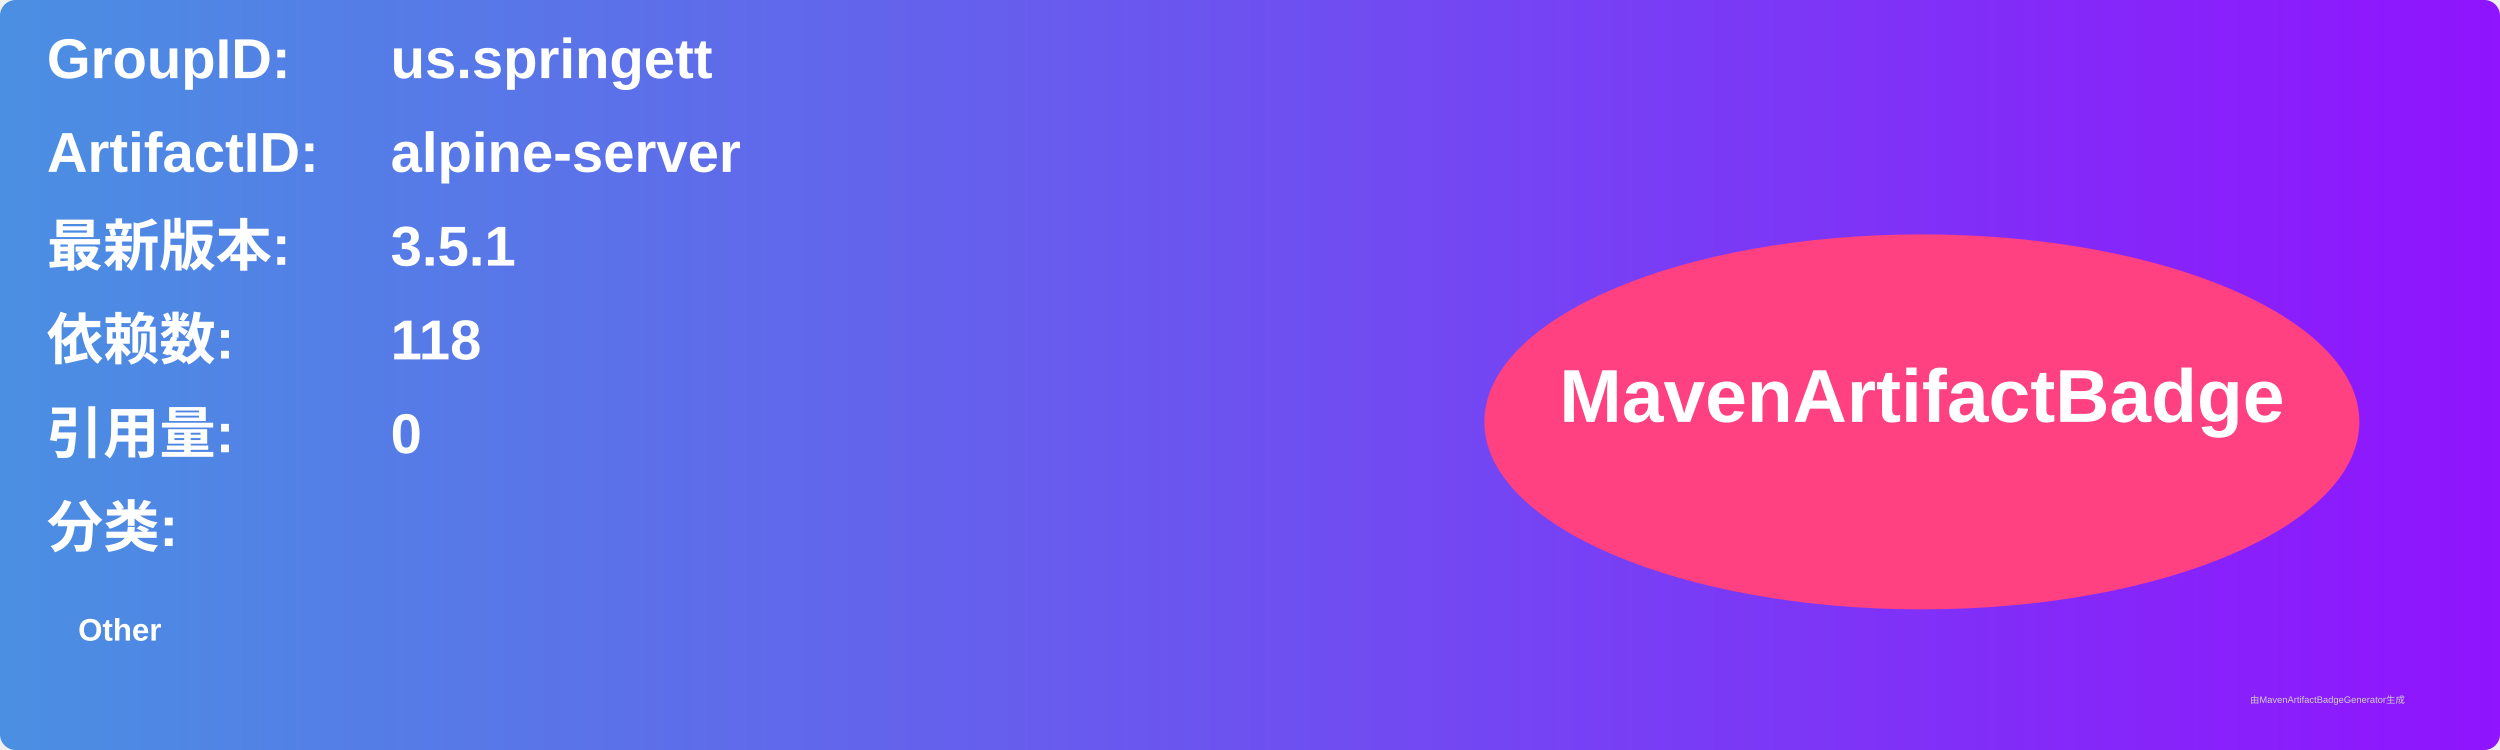
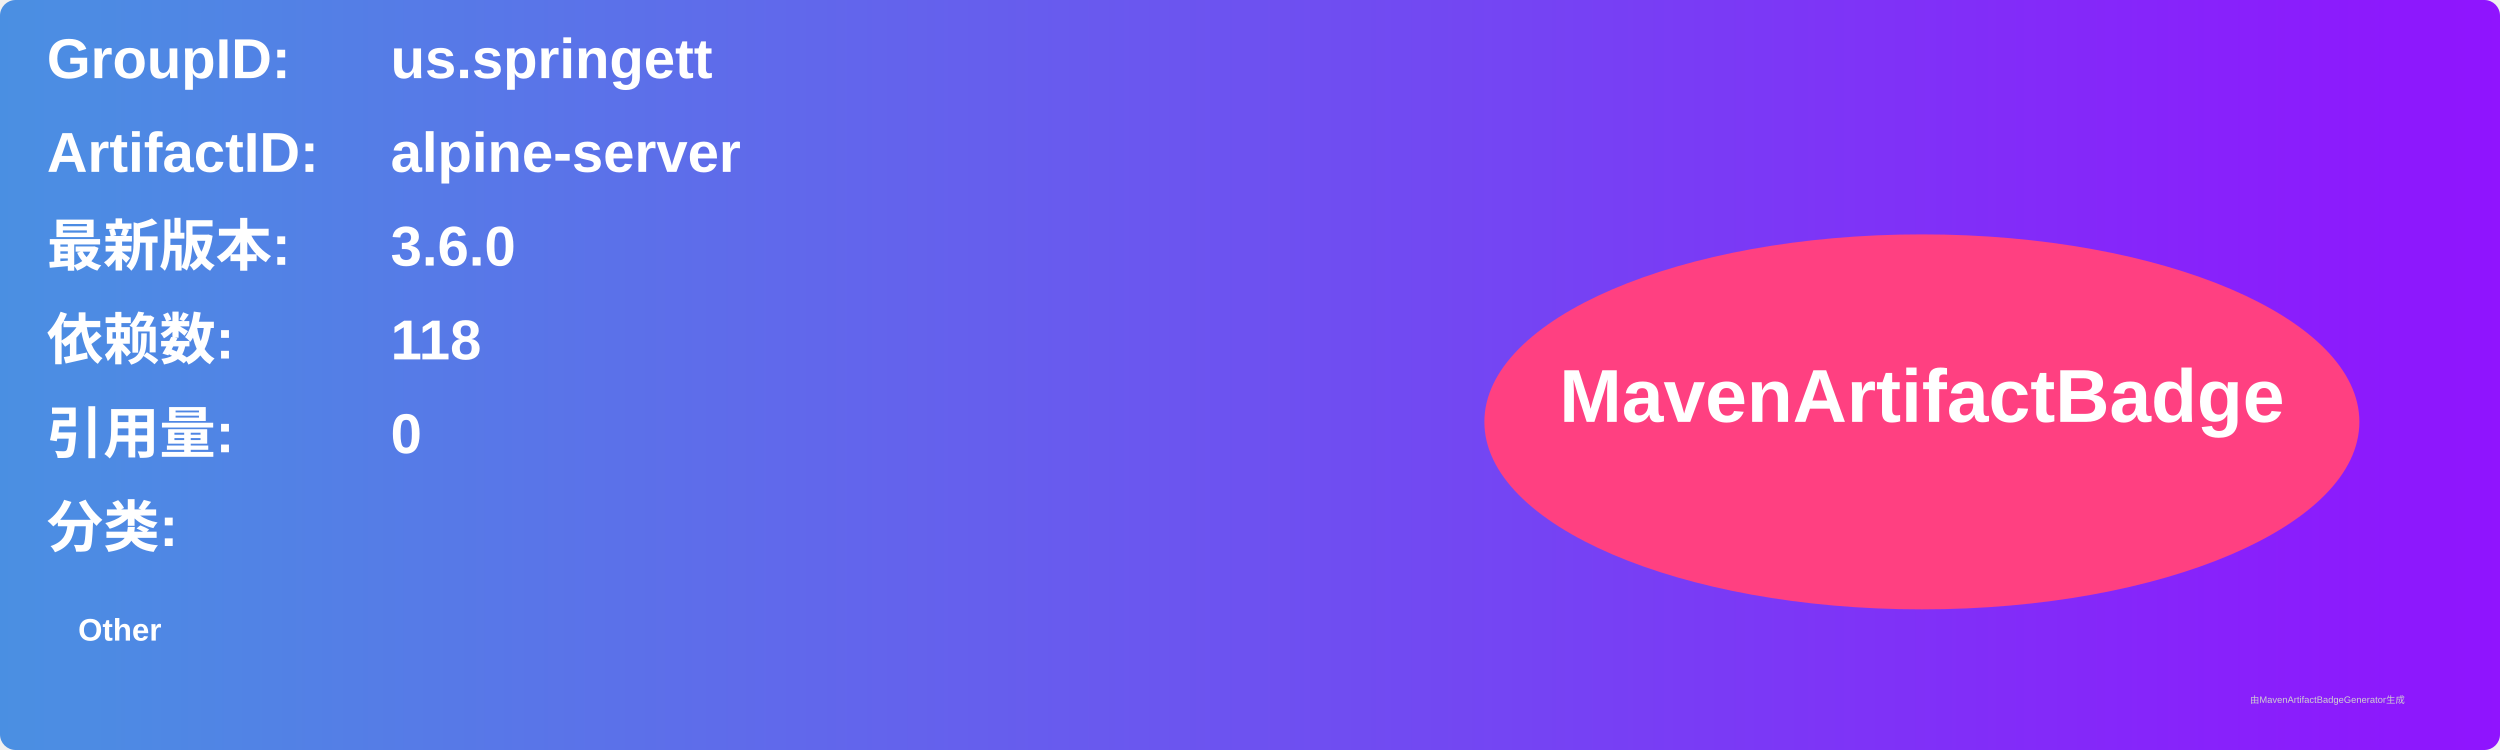
<svg xmlns="http://www.w3.org/2000/svg" width="800" height="240" viewBox="0 0 800 240">
  <linearGradient id="grad" x1="0%" y1="0%" x2="100%" y2="0%">
    <stop offset="0%" stop-color="#4a90e2" />
    <stop offset="100%" stop-color="#9013fe" />
  </linearGradient>
  <rect width="100%" height="100%" rx="5" ry="5" fill="url(#grad)" />
  <g transform="translate(15, 15)">
    <text x="0" y="10" font-family="Arial" font-size="18" fill="white" font-weight="bold" width="260">GroupID:</text>
    <text x="110" y="10" font-family="Arial" font-size="18" fill="white" font-weight="bold" width="460">us.springett</text>
    <text x="0" y="40" font-family="Arial" font-size="18" fill="white" font-weight="bold" width="260">ArtifactID:</text>
    <text x="110" y="40" font-family="Arial" font-size="18" fill="white" font-weight="bold" width="460">alpine-server</text>
    <text x="0" y="70" font-family="Arial" font-size="18" fill="white" font-weight="bold">最新版本:</text>
    <text x="110" y="70" font-family="Arial" font-size="18" fill="white" font-weight="bold">
-       <tspan font-weight="bold">3.5.1</tspan>
+       <tspan font-weight="bold">3.6.0</tspan>
    </text>
    <text x="0" y="100" font-family="Arial" font-size="18" fill="white" font-weight="bold">依赖数: </text>
    <text x="110" y="100" font-family="Arial" font-size="18" fill="white">
      <tspan font-weight="bold">118</tspan>
    </text>
    <text x="0" y="130" font-family="Arial" font-size="18" fill="white" font-weight="bold">引用量: </text>
    <text x="110" y="130" font-family="Arial" font-size="18" fill="white">
      <tspan font-weight="bold">0</tspan>
    </text>
    <text x="0" y="160" font-family="Arial" font-size="18" fill="white" font-weight="bold">分类:</text>
    <text x="10" y="190" font-family="Arial" font-size="10" fill="white">
      <tspan font-weight="bold">Other</tspan>
    </text>
    <ellipse cx="600" cy="120" rx="140" ry="60" fill="#ff4081" />
    <text x="600" y="120" text-anchor="middle" font-family="Arial" font-size="24" fill="white" font-weight="bold">MavenArtifactBadge</text>
  </g>
  <text x="720" y="225" font-family="Arial" font-size="3" fill="#d0d0d0">由MavenArtifactBadgeGenerator生成</text>
</svg>
